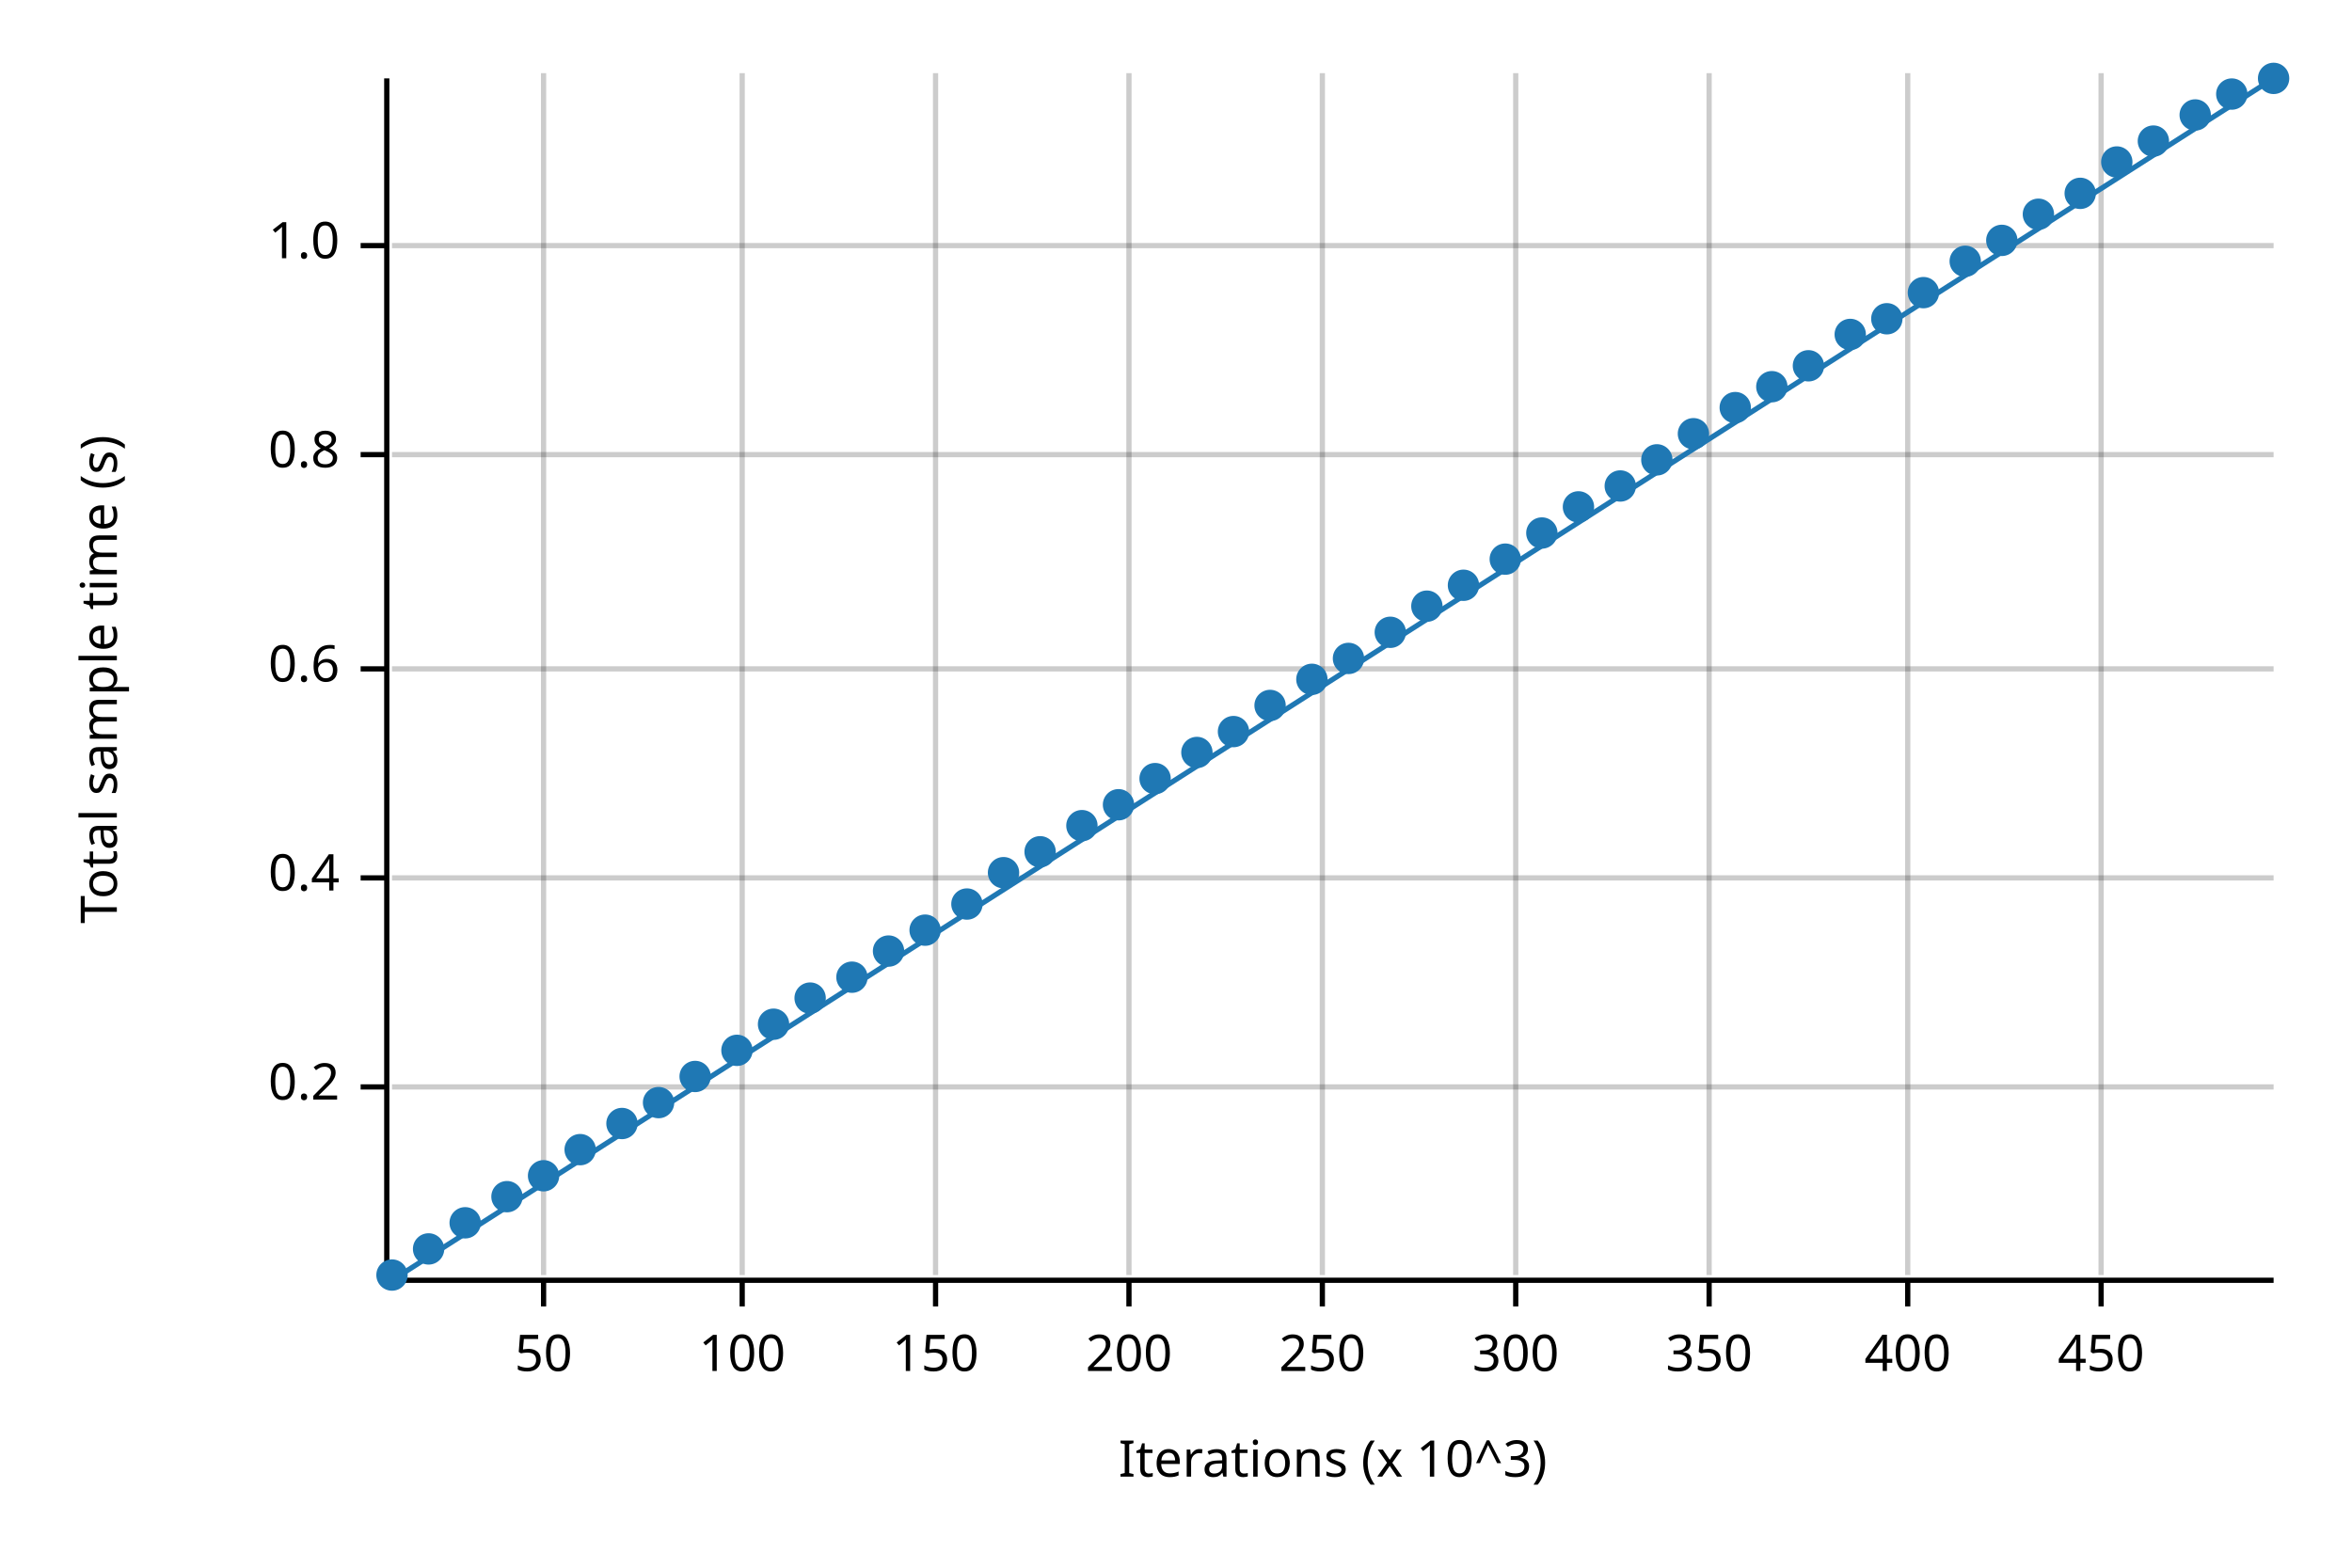
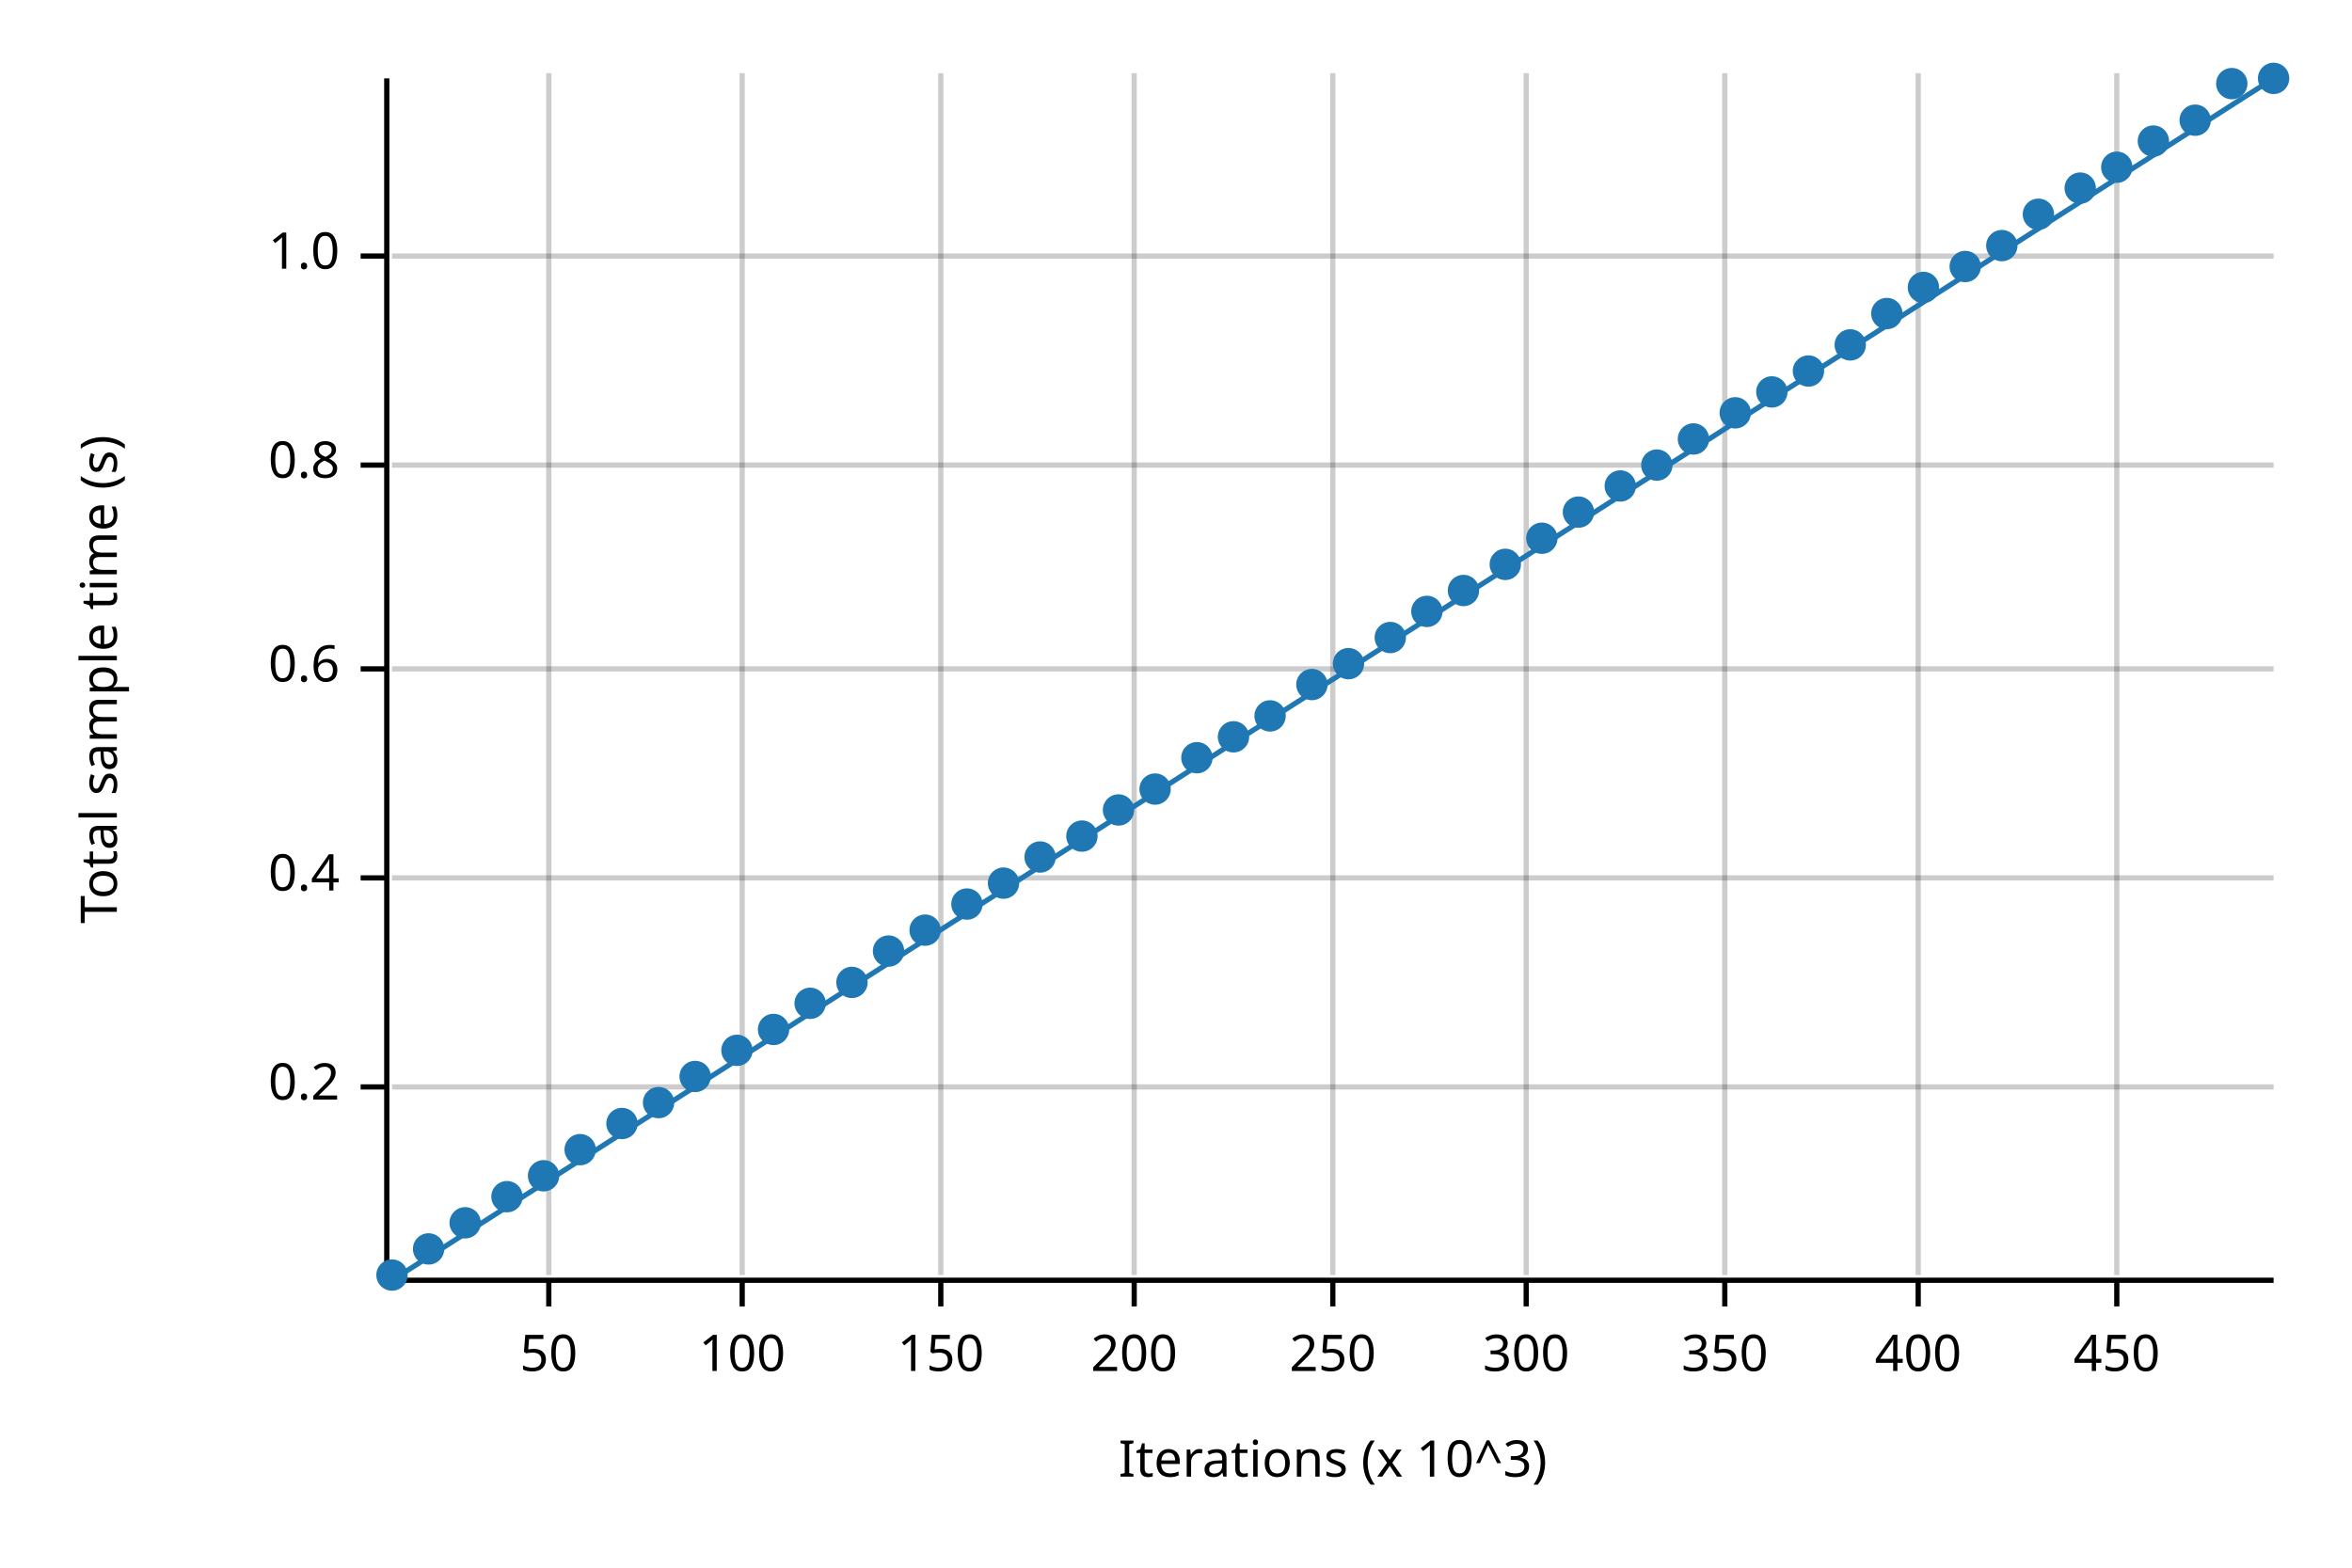
<svg xmlns="http://www.w3.org/2000/svg" width="450" height="300" viewBox="0 0 450 300">
  <text x="15" y="130" dy="0.76em" text-anchor="middle" font-family="sans-serif" font-size="9.677" opacity="1" fill="#000000" transform="rotate(270, 15, 130)">
Total sample time (s)
</text>
  <text x="255" y="285" dy="-0.5ex" text-anchor="middle" font-family="sans-serif" font-size="9.677" opacity="1" fill="#000000">
Iterations (x 10^3)
</text>
-   <line opacity="0.2" stroke="#000000" stroke-width="1" x1="104" y1="244" x2="104" y2="14" />
+   <line opacity="0.2" stroke="#000000" stroke-width="1" x1="105" y1="244" x2="105" y2="14" />
  <line opacity="0.2" stroke="#000000" stroke-width="1" x1="142" y1="244" x2="142" y2="14" />
-   <line opacity="0.2" stroke="#000000" stroke-width="1" x1="179" y1="244" x2="179" y2="14" />
-   <line opacity="0.2" stroke="#000000" stroke-width="1" x1="216" y1="244" x2="216" y2="14" />
-   <line opacity="0.2" stroke="#000000" stroke-width="1" x1="253" y1="244" x2="253" y2="14" />
-   <line opacity="0.2" stroke="#000000" stroke-width="1" x1="290" y1="244" x2="290" y2="14" />
-   <line opacity="0.2" stroke="#000000" stroke-width="1" x1="327" y1="244" x2="327" y2="14" />
-   <line opacity="0.2" stroke="#000000" stroke-width="1" x1="365" y1="244" x2="365" y2="14" />
-   <line opacity="0.2" stroke="#000000" stroke-width="1" x1="402" y1="244" x2="402" y2="14" />
+   <line opacity="0.2" stroke="#000000" stroke-width="1" x1="180" y1="244" x2="180" y2="14" />
+   <line opacity="0.2" stroke="#000000" stroke-width="1" x1="217" y1="244" x2="217" y2="14" />
+   <line opacity="0.2" stroke="#000000" stroke-width="1" x1="255" y1="244" x2="255" y2="14" />
+   <line opacity="0.2" stroke="#000000" stroke-width="1" x1="292" y1="244" x2="292" y2="14" />
+   <line opacity="0.2" stroke="#000000" stroke-width="1" x1="330" y1="244" x2="330" y2="14" />
+   <line opacity="0.2" stroke="#000000" stroke-width="1" x1="367" y1="244" x2="367" y2="14" />
+   <line opacity="0.2" stroke="#000000" stroke-width="1" x1="405" y1="244" x2="405" y2="14" />
  <line opacity="0.2" stroke="#000000" stroke-width="1" x1="75" y1="208" x2="435" y2="208" />
  <line opacity="0.2" stroke="#000000" stroke-width="1" x1="75" y1="168" x2="435" y2="168" />
  <line opacity="0.2" stroke="#000000" stroke-width="1" x1="75" y1="128" x2="435" y2="128" />
-   <line opacity="0.2" stroke="#000000" stroke-width="1" x1="75" y1="87" x2="435" y2="87" />
-   <line opacity="0.2" stroke="#000000" stroke-width="1" x1="75" y1="47" x2="435" y2="47" />
+   <line opacity="0.2" stroke="#000000" stroke-width="1" x1="75" y1="89" x2="435" y2="89" />
+   <line opacity="0.2" stroke="#000000" stroke-width="1" x1="75" y1="49" x2="435" y2="49" />
  <polyline fill="none" opacity="1" stroke="#000000" stroke-width="1" points="74,15 74,245 " />
  <text x="65" y="208" dy="0.5ex" text-anchor="end" font-family="sans-serif" font-size="9.677" opacity="1" fill="#000000">
0.2
</text>
  <polyline fill="none" opacity="1" stroke="#000000" stroke-width="1" points="69,208 74,208 " />
  <text x="65" y="168" dy="0.5ex" text-anchor="end" font-family="sans-serif" font-size="9.677" opacity="1" fill="#000000">
0.4
</text>
  <polyline fill="none" opacity="1" stroke="#000000" stroke-width="1" points="69,168 74,168 " />
  <text x="65" y="128" dy="0.5ex" text-anchor="end" font-family="sans-serif" font-size="9.677" opacity="1" fill="#000000">
0.6
</text>
  <polyline fill="none" opacity="1" stroke="#000000" stroke-width="1" points="69,128 74,128 " />
-   <text x="65" y="87" dy="0.5ex" text-anchor="end" font-family="sans-serif" font-size="9.677" opacity="1" fill="#000000">
+   <text x="65" y="89" dy="0.5ex" text-anchor="end" font-family="sans-serif" font-size="9.677" opacity="1" fill="#000000">
0.8
</text>
-   <polyline fill="none" opacity="1" stroke="#000000" stroke-width="1" points="69,87 74,87 " />
-   <text x="65" y="47" dy="0.5ex" text-anchor="end" font-family="sans-serif" font-size="9.677" opacity="1" fill="#000000">
+   <polyline fill="none" opacity="1" stroke="#000000" stroke-width="1" points="69,89 74,89 " />
+   <text x="65" y="49" dy="0.5ex" text-anchor="end" font-family="sans-serif" font-size="9.677" opacity="1" fill="#000000">
1.0
</text>
-   <polyline fill="none" opacity="1" stroke="#000000" stroke-width="1" points="69,47 74,47 " />
+   <polyline fill="none" opacity="1" stroke="#000000" stroke-width="1" points="69,49 74,49 " />
  <polyline fill="none" opacity="1" stroke="#000000" stroke-width="1" points="75,245 435,245 " />
-   <text x="104" y="255" dy="0.76em" text-anchor="middle" font-family="sans-serif" font-size="9.677" opacity="1" fill="#000000">
+   <text x="105" y="255" dy="0.76em" text-anchor="middle" font-family="sans-serif" font-size="9.677" opacity="1" fill="#000000">
50
</text>
-   <polyline fill="none" opacity="1" stroke="#000000" stroke-width="1" points="104,245 104,250 " />
+   <polyline fill="none" opacity="1" stroke="#000000" stroke-width="1" points="105,245 105,250 " />
  <text x="142" y="255" dy="0.76em" text-anchor="middle" font-family="sans-serif" font-size="9.677" opacity="1" fill="#000000">
100
</text>
  <polyline fill="none" opacity="1" stroke="#000000" stroke-width="1" points="142,245 142,250 " />
-   <text x="179" y="255" dy="0.76em" text-anchor="middle" font-family="sans-serif" font-size="9.677" opacity="1" fill="#000000">
+   <text x="180" y="255" dy="0.76em" text-anchor="middle" font-family="sans-serif" font-size="9.677" opacity="1" fill="#000000">
150
</text>
-   <polyline fill="none" opacity="1" stroke="#000000" stroke-width="1" points="179,245 179,250 " />
-   <text x="216" y="255" dy="0.76em" text-anchor="middle" font-family="sans-serif" font-size="9.677" opacity="1" fill="#000000">
+   <polyline fill="none" opacity="1" stroke="#000000" stroke-width="1" points="180,245 180,250 " />
+   <text x="217" y="255" dy="0.76em" text-anchor="middle" font-family="sans-serif" font-size="9.677" opacity="1" fill="#000000">
200
</text>
-   <polyline fill="none" opacity="1" stroke="#000000" stroke-width="1" points="216,245 216,250 " />
-   <text x="253" y="255" dy="0.76em" text-anchor="middle" font-family="sans-serif" font-size="9.677" opacity="1" fill="#000000">
+   <polyline fill="none" opacity="1" stroke="#000000" stroke-width="1" points="217,245 217,250 " />
+   <text x="255" y="255" dy="0.76em" text-anchor="middle" font-family="sans-serif" font-size="9.677" opacity="1" fill="#000000">
250
</text>
-   <polyline fill="none" opacity="1" stroke="#000000" stroke-width="1" points="253,245 253,250 " />
-   <text x="290" y="255" dy="0.76em" text-anchor="middle" font-family="sans-serif" font-size="9.677" opacity="1" fill="#000000">
+   <polyline fill="none" opacity="1" stroke="#000000" stroke-width="1" points="255,245 255,250 " />
+   <text x="292" y="255" dy="0.76em" text-anchor="middle" font-family="sans-serif" font-size="9.677" opacity="1" fill="#000000">
300
</text>
-   <polyline fill="none" opacity="1" stroke="#000000" stroke-width="1" points="290,245 290,250 " />
-   <text x="327" y="255" dy="0.76em" text-anchor="middle" font-family="sans-serif" font-size="9.677" opacity="1" fill="#000000">
+   <polyline fill="none" opacity="1" stroke="#000000" stroke-width="1" points="292,245 292,250 " />
+   <text x="330" y="255" dy="0.76em" text-anchor="middle" font-family="sans-serif" font-size="9.677" opacity="1" fill="#000000">
350
</text>
-   <polyline fill="none" opacity="1" stroke="#000000" stroke-width="1" points="327,245 327,250 " />
-   <text x="365" y="255" dy="0.76em" text-anchor="middle" font-family="sans-serif" font-size="9.677" opacity="1" fill="#000000">
+   <polyline fill="none" opacity="1" stroke="#000000" stroke-width="1" points="330,245 330,250 " />
+   <text x="367" y="255" dy="0.76em" text-anchor="middle" font-family="sans-serif" font-size="9.677" opacity="1" fill="#000000">
400
</text>
-   <polyline fill="none" opacity="1" stroke="#000000" stroke-width="1" points="365,245 365,250 " />
-   <text x="402" y="255" dy="0.76em" text-anchor="middle" font-family="sans-serif" font-size="9.677" opacity="1" fill="#000000">
+   <polyline fill="none" opacity="1" stroke="#000000" stroke-width="1" points="367,245 367,250 " />
+   <text x="405" y="255" dy="0.76em" text-anchor="middle" font-family="sans-serif" font-size="9.677" opacity="1" fill="#000000">
450
</text>
-   <polyline fill="none" opacity="1" stroke="#000000" stroke-width="1" points="402,245 402,250 " />
+   <polyline fill="none" opacity="1" stroke="#000000" stroke-width="1" points="405,245 405,250 " />
  <circle cx="75" cy="244" r="3" opacity="1" fill="#1F78B4" stroke="none" stroke-width="1" />
  <circle cx="82" cy="239" r="3" opacity="1" fill="#1F78B4" stroke="none" stroke-width="1" />
  <circle cx="89" cy="234" r="3" opacity="1" fill="#1F78B4" stroke="none" stroke-width="1" />
  <circle cx="97" cy="229" r="3" opacity="1" fill="#1F78B4" stroke="none" stroke-width="1" />
  <circle cx="104" cy="225" r="3" opacity="1" fill="#1F78B4" stroke="none" stroke-width="1" />
  <circle cx="111" cy="220" r="3" opacity="1" fill="#1F78B4" stroke="none" stroke-width="1" />
  <circle cx="119" cy="215" r="3" opacity="1" fill="#1F78B4" stroke="none" stroke-width="1" />
  <circle cx="126" cy="211" r="3" opacity="1" fill="#1F78B4" stroke="none" stroke-width="1" />
  <circle cx="133" cy="206" r="3" opacity="1" fill="#1F78B4" stroke="none" stroke-width="1" />
  <circle cx="141" cy="201" r="3" opacity="1" fill="#1F78B4" stroke="none" stroke-width="1" />
-   <circle cx="148" cy="196" r="3" opacity="1" fill="#1F78B4" stroke="none" stroke-width="1" />
-   <circle cx="155" cy="191" r="3" opacity="1" fill="#1F78B4" stroke="none" stroke-width="1" />
-   <circle cx="163" cy="187" r="3" opacity="1" fill="#1F78B4" stroke="none" stroke-width="1" />
+   <circle cx="148" cy="197" r="3" opacity="1" fill="#1F78B4" stroke="none" stroke-width="1" />
+   <circle cx="155" cy="192" r="3" opacity="1" fill="#1F78B4" stroke="none" stroke-width="1" />
+   <circle cx="163" cy="188" r="3" opacity="1" fill="#1F78B4" stroke="none" stroke-width="1" />
  <circle cx="170" cy="182" r="3" opacity="1" fill="#1F78B4" stroke="none" stroke-width="1" />
  <circle cx="177" cy="178" r="3" opacity="1" fill="#1F78B4" stroke="none" stroke-width="1" />
  <circle cx="185" cy="173" r="3" opacity="1" fill="#1F78B4" stroke="none" stroke-width="1" />
-   <circle cx="192" cy="167" r="3" opacity="1" fill="#1F78B4" stroke="none" stroke-width="1" />
-   <circle cx="199" cy="163" r="3" opacity="1" fill="#1F78B4" stroke="none" stroke-width="1" />
-   <circle cx="207" cy="158" r="3" opacity="1" fill="#1F78B4" stroke="none" stroke-width="1" />
-   <circle cx="214" cy="154" r="3" opacity="1" fill="#1F78B4" stroke="none" stroke-width="1" />
-   <circle cx="221" cy="149" r="3" opacity="1" fill="#1F78B4" stroke="none" stroke-width="1" />
-   <circle cx="229" cy="144" r="3" opacity="1" fill="#1F78B4" stroke="none" stroke-width="1" />
-   <circle cx="236" cy="140" r="3" opacity="1" fill="#1F78B4" stroke="none" stroke-width="1" />
-   <circle cx="243" cy="135" r="3" opacity="1" fill="#1F78B4" stroke="none" stroke-width="1" />
-   <circle cx="251" cy="130" r="3" opacity="1" fill="#1F78B4" stroke="none" stroke-width="1" />
-   <circle cx="258" cy="126" r="3" opacity="1" fill="#1F78B4" stroke="none" stroke-width="1" />
-   <circle cx="266" cy="121" r="3" opacity="1" fill="#1F78B4" stroke="none" stroke-width="1" />
-   <circle cx="273" cy="116" r="3" opacity="1" fill="#1F78B4" stroke="none" stroke-width="1" />
-   <circle cx="280" cy="112" r="3" opacity="1" fill="#1F78B4" stroke="none" stroke-width="1" />
-   <circle cx="288" cy="107" r="3" opacity="1" fill="#1F78B4" stroke="none" stroke-width="1" />
-   <circle cx="295" cy="102" r="3" opacity="1" fill="#1F78B4" stroke="none" stroke-width="1" />
-   <circle cx="302" cy="97" r="3" opacity="1" fill="#1F78B4" stroke="none" stroke-width="1" />
+   <circle cx="192" cy="169" r="3" opacity="1" fill="#1F78B4" stroke="none" stroke-width="1" />
+   <circle cx="199" cy="164" r="3" opacity="1" fill="#1F78B4" stroke="none" stroke-width="1" />
+   <circle cx="207" cy="160" r="3" opacity="1" fill="#1F78B4" stroke="none" stroke-width="1" />
+   <circle cx="214" cy="155" r="3" opacity="1" fill="#1F78B4" stroke="none" stroke-width="1" />
+   <circle cx="221" cy="151" r="3" opacity="1" fill="#1F78B4" stroke="none" stroke-width="1" />
+   <circle cx="229" cy="145" r="3" opacity="1" fill="#1F78B4" stroke="none" stroke-width="1" />
+   <circle cx="236" cy="141" r="3" opacity="1" fill="#1F78B4" stroke="none" stroke-width="1" />
+   <circle cx="243" cy="137" r="3" opacity="1" fill="#1F78B4" stroke="none" stroke-width="1" />
+   <circle cx="251" cy="131" r="3" opacity="1" fill="#1F78B4" stroke="none" stroke-width="1" />
+   <circle cx="258" cy="127" r="3" opacity="1" fill="#1F78B4" stroke="none" stroke-width="1" />
+   <circle cx="266" cy="122" r="3" opacity="1" fill="#1F78B4" stroke="none" stroke-width="1" />
+   <circle cx="273" cy="117" r="3" opacity="1" fill="#1F78B4" stroke="none" stroke-width="1" />
+   <circle cx="280" cy="113" r="3" opacity="1" fill="#1F78B4" stroke="none" stroke-width="1" />
+   <circle cx="288" cy="108" r="3" opacity="1" fill="#1F78B4" stroke="none" stroke-width="1" />
+   <circle cx="295" cy="103" r="3" opacity="1" fill="#1F78B4" stroke="none" stroke-width="1" />
+   <circle cx="302" cy="98" r="3" opacity="1" fill="#1F78B4" stroke="none" stroke-width="1" />
  <circle cx="310" cy="93" r="3" opacity="1" fill="#1F78B4" stroke="none" stroke-width="1" />
-   <circle cx="317" cy="88" r="3" opacity="1" fill="#1F78B4" stroke="none" stroke-width="1" />
-   <circle cx="324" cy="83" r="3" opacity="1" fill="#1F78B4" stroke="none" stroke-width="1" />
-   <circle cx="332" cy="78" r="3" opacity="1" fill="#1F78B4" stroke="none" stroke-width="1" />
-   <circle cx="339" cy="74" r="3" opacity="1" fill="#1F78B4" stroke="none" stroke-width="1" />
-   <circle cx="346" cy="70" r="3" opacity="1" fill="#1F78B4" stroke="none" stroke-width="1" />
-   <circle cx="354" cy="64" r="3" opacity="1" fill="#1F78B4" stroke="none" stroke-width="1" />
-   <circle cx="361" cy="61" r="3" opacity="1" fill="#1F78B4" stroke="none" stroke-width="1" />
-   <circle cx="368" cy="56" r="3" opacity="1" fill="#1F78B4" stroke="none" stroke-width="1" />
-   <circle cx="376" cy="50" r="3" opacity="1" fill="#1F78B4" stroke="none" stroke-width="1" />
-   <circle cx="383" cy="46" r="3" opacity="1" fill="#1F78B4" stroke="none" stroke-width="1" />
+   <circle cx="317" cy="89" r="3" opacity="1" fill="#1F78B4" stroke="none" stroke-width="1" />
+   <circle cx="324" cy="84" r="3" opacity="1" fill="#1F78B4" stroke="none" stroke-width="1" />
+   <circle cx="332" cy="79" r="3" opacity="1" fill="#1F78B4" stroke="none" stroke-width="1" />
+   <circle cx="339" cy="75" r="3" opacity="1" fill="#1F78B4" stroke="none" stroke-width="1" />
+   <circle cx="346" cy="71" r="3" opacity="1" fill="#1F78B4" stroke="none" stroke-width="1" />
+   <circle cx="354" cy="66" r="3" opacity="1" fill="#1F78B4" stroke="none" stroke-width="1" />
+   <circle cx="361" cy="60" r="3" opacity="1" fill="#1F78B4" stroke="none" stroke-width="1" />
+   <circle cx="368" cy="55" r="3" opacity="1" fill="#1F78B4" stroke="none" stroke-width="1" />
+   <circle cx="376" cy="51" r="3" opacity="1" fill="#1F78B4" stroke="none" stroke-width="1" />
+   <circle cx="383" cy="47" r="3" opacity="1" fill="#1F78B4" stroke="none" stroke-width="1" />
  <circle cx="390" cy="41" r="3" opacity="1" fill="#1F78B4" stroke="none" stroke-width="1" />
-   <circle cx="398" cy="37" r="3" opacity="1" fill="#1F78B4" stroke="none" stroke-width="1" />
-   <circle cx="405" cy="31" r="3" opacity="1" fill="#1F78B4" stroke="none" stroke-width="1" />
+   <circle cx="398" cy="36" r="3" opacity="1" fill="#1F78B4" stroke="none" stroke-width="1" />
+   <circle cx="405" cy="32" r="3" opacity="1" fill="#1F78B4" stroke="none" stroke-width="1" />
  <circle cx="412" cy="27" r="3" opacity="1" fill="#1F78B4" stroke="none" stroke-width="1" />
-   <circle cx="420" cy="22" r="3" opacity="1" fill="#1F78B4" stroke="none" stroke-width="1" />
-   <circle cx="427" cy="18" r="3" opacity="1" fill="#1F78B4" stroke="none" stroke-width="1" />
+   <circle cx="420" cy="23" r="3" opacity="1" fill="#1F78B4" stroke="none" stroke-width="1" />
+   <circle cx="427" cy="16" r="3" opacity="1" fill="#1F78B4" stroke="none" stroke-width="1" />
  <circle cx="435" cy="15" r="3" opacity="1" fill="#1F78B4" stroke="none" stroke-width="1" />
  <polyline fill="none" opacity="1" stroke="#1F78B4" stroke-width="1" points="75,245 435,15 " />
  <polygon opacity="0.25" fill="#1F78B4" points="75,245 435,15 435,15 " />
</svg>
